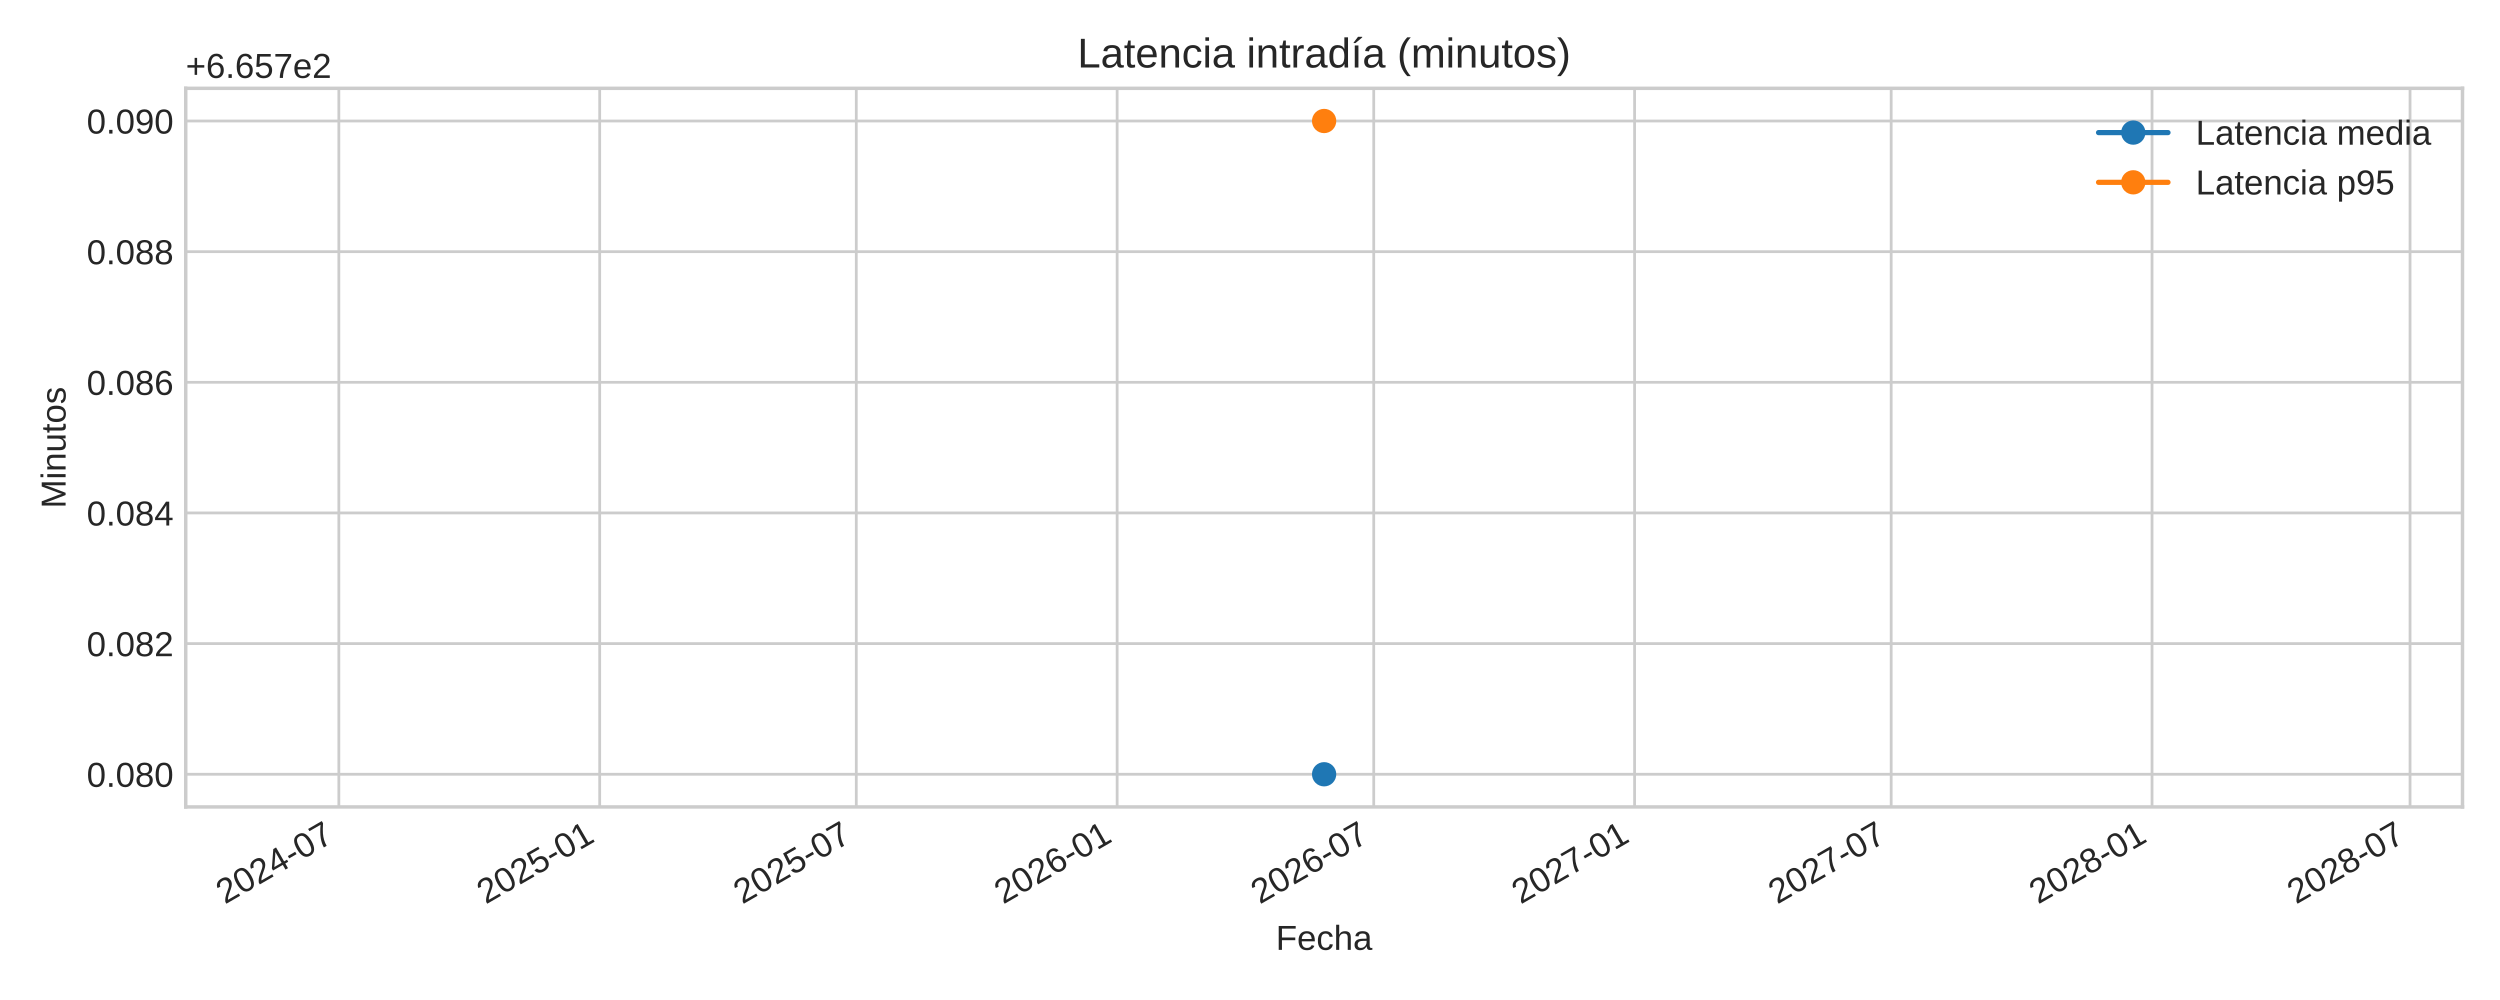
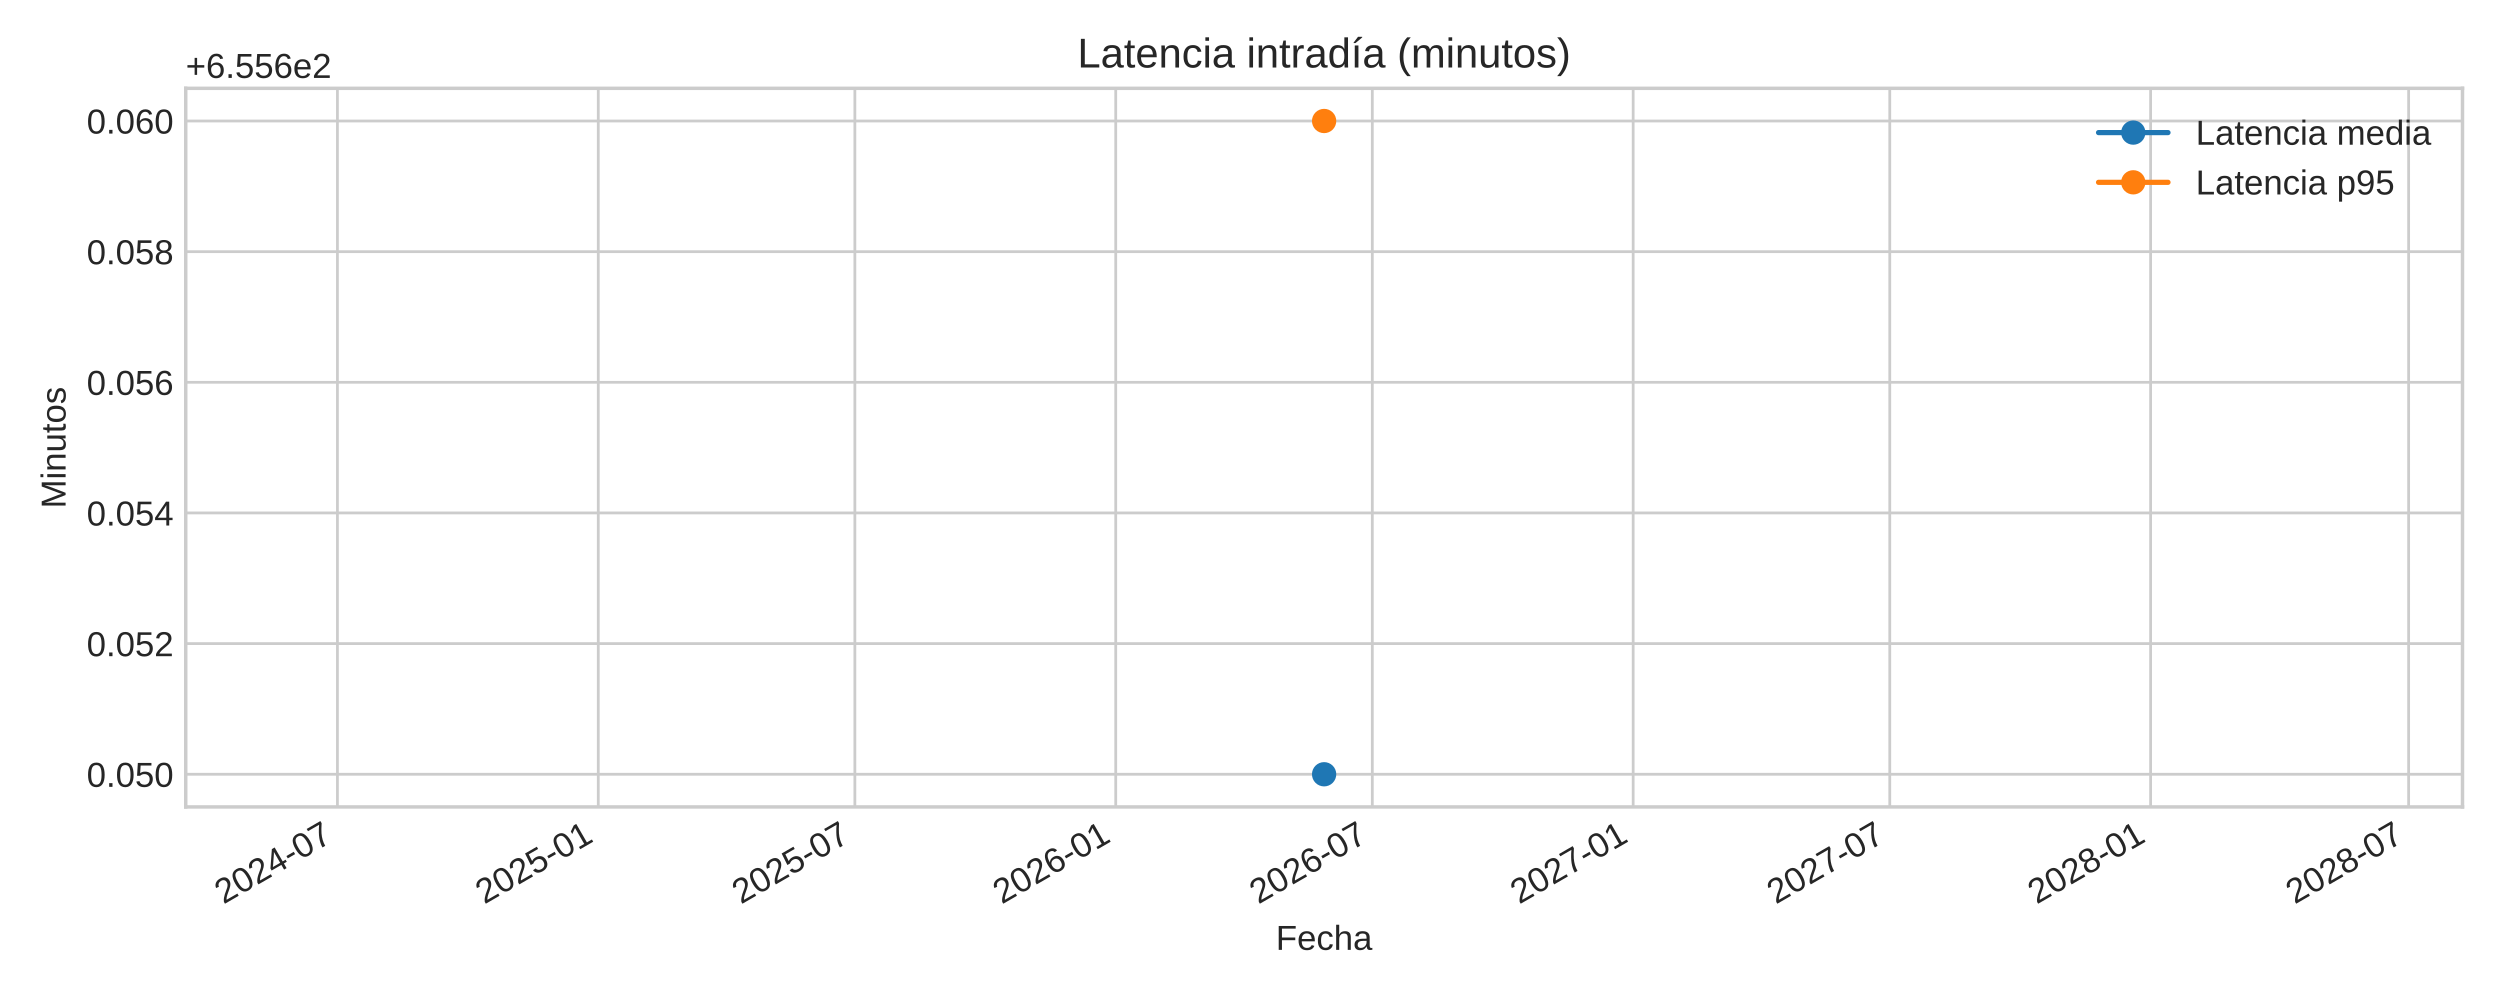
<svg xmlns="http://www.w3.org/2000/svg" xmlns:xlink="http://www.w3.org/1999/xlink" width="720pt" height="288pt" viewBox="0 0 720 288" version="1.1">
  <defs>
    <style type="text/css">*{stroke-linejoin: round; stroke-linecap: butt}</style>
  </defs>
  <g id="figure_1">
    <g id="patch_1">
      <path d="M 0 288  L 720 288  L 720 0  L 0 0  z " style="fill: #ffffff" />
    </g>
    <g id="axes_1">
      <g id="patch_2">
        <path d="M 53.49 232.395  L 709.2 232.395  L 709.2 25.44  L 53.49 25.44  z " style="fill: #ffffff" />
      </g>
      <g id="matplotlib.axis_1">
        <g id="xtick_1">
          <g id="line2d_1">
-             <path d="M 97.585 232.395  L 97.585 25.44  " clip-path="url(#p1c65d15ffa)" style="fill: none; stroke: #cccccc; stroke-width: 0.8; stroke-linecap: round" />
+             <path d="M 97.177 232.395  L 97.177 25.44  " clip-path="url(#p2118323785)" style="fill: none; stroke: #cccccc; stroke-width: 0.8; stroke-linecap: round" />
          </g>
          <g id="line2d_2" />
          <g id="text_1">
-             <g style="fill: #262626" transform="translate(64.7685 260.5191) rotate(-30) scale(0.1 -0.1)">
+             <g style="fill: #262626" transform="translate(64.36021 260.5191) rotate(-30) scale(0.1 -0.1)">
              <defs>
                <path id="LiberationSans-32" d="M 322 0  L 322 397  Q 481 763 711 1042  Q 941 1322 1194 1548  Q 1447 1775 1695 1969  Q 1944 2163 2144 2356  Q 2344 2550 2467 2762  Q 2591 2975 2591 3244  Q 2591 3606 2378 3806  Q 2166 4006 1788 4006  Q 1428 4006 1195 3811  Q 963 3616 922 3263  L 347 3316  Q 409 3844 795 4156  Q 1181 4469 1788 4469  Q 2453 4469 2811 4155  Q 3169 3841 3169 3263  Q 3169 3006 3051 2753  Q 2934 2500 2703 2247  Q 2472 1994 1819 1463  Q 1459 1169 1246 933  Q 1034 697 941 478  L 3238 478  L 3238 0  L 322 0  z " transform="scale(0.015625)" />
                <path id="LiberationSans-30" d="M 3309 2203  Q 3309 1100 2920 518  Q 2531 -63 1772 -63  Q 1013 -63 631 515  Q 250 1094 250 2203  Q 250 3338 620 3903  Q 991 4469 1791 4469  Q 2569 4469 2939 3897  Q 3309 3325 3309 2203  z M 2738 2203  Q 2738 3156 2517 3584  Q 2297 4013 1791 4013  Q 1272 4013 1045 3591  Q 819 3169 819 2203  Q 819 1266 1048 831  Q 1278 397 1778 397  Q 2275 397 2506 840  Q 2738 1284 2738 2203  z " transform="scale(0.015625)" />
                <path id="LiberationSans-34" d="M 2753 997  L 2753 0  L 2222 0  L 2222 997  L 147 997  L 147 1434  L 2163 4403  L 2753 4403  L 2753 1441  L 3372 1441  L 3372 997  L 2753 997  z M 2222 3769  Q 2216 3750 2134 3603  Q 2053 3456 2013 3397  L 884 1734  L 716 1503  L 666 1441  L 2222 1441  L 2222 3769  z " transform="scale(0.015625)" />
                <path id="LiberationSans-2d" d="M 284 1450  L 284 1950  L 1847 1950  L 1847 1450  L 284 1450  z " transform="scale(0.015625)" />
                <path id="LiberationSans-37" d="M 3238 3947  Q 2563 2916 2284 2331  Q 2006 1747 1867 1178  Q 1728 609 1728 0  L 1141 0  Q 1141 844 1498 1776  Q 1856 2709 2694 3925  L 328 3925  L 328 4403  L 3238 4403  L 3238 3947  z " transform="scale(0.015625)" />
              </defs>
              <use xlink:href="#LiberationSans-32" />
              <use xlink:href="#LiberationSans-30" x="55.615" />
              <use xlink:href="#LiberationSans-32" x="111.23" />
              <use xlink:href="#LiberationSans-34" x="166.846" />
              <use xlink:href="#LiberationSans-2d" x="222.461" />
              <use xlink:href="#LiberationSans-30" x="255.762" />
              <use xlink:href="#LiberationSans-37" x="311.377" />
            </g>
          </g>
        </g>
        <g id="xtick_2">
          <g id="line2d_3">
-             <path d="M 172.71 232.395  L 172.71 25.44  " clip-path="url(#p1c65d15ffa)" style="fill: none; stroke: #cccccc; stroke-width: 0.8; stroke-linecap: round" />
+             <path d="M 172.302 232.395  L 172.302 25.44  " clip-path="url(#p2118323785)" style="fill: none; stroke: #cccccc; stroke-width: 0.8; stroke-linecap: round" />
          </g>
          <g id="line2d_4" />
          <g id="text_2">
-             <g style="fill: #262626" transform="translate(139.8934 260.5191) rotate(-30) scale(0.1 -0.1)">
+             <g style="fill: #262626" transform="translate(139.4851 260.5191) rotate(-30) scale(0.1 -0.1)">
              <defs>
                <path id="LiberationSans-35" d="M 3291 1434  Q 3291 738 2877 337  Q 2463 -63 1728 -63  Q 1113 -63 734 206  Q 356 475 256 984  L 825 1050  Q 1003 397 1741 397  Q 2194 397 2450 670  Q 2706 944 2706 1422  Q 2706 1838 2448 2094  Q 2191 2350 1753 2350  Q 1525 2350 1328 2278  Q 1131 2206 934 2034  L 384 2034  L 531 4403  L 3034 4403  L 3034 3925  L 1044 3925  L 959 2528  Q 1325 2809 1869 2809  Q 2519 2809 2905 2428  Q 3291 2047 3291 1434  z " transform="scale(0.015625)" />
                <path id="LiberationSans-31" d="M 488 0  L 488 478  L 1609 478  L 1609 3866  L 616 3156  L 616 3688  L 1656 4403  L 2175 4403  L 2175 478  L 3247 478  L 3247 0  L 488 0  z " transform="scale(0.015625)" />
              </defs>
              <use xlink:href="#LiberationSans-32" />
              <use xlink:href="#LiberationSans-30" x="55.615" />
              <use xlink:href="#LiberationSans-32" x="111.23" />
              <use xlink:href="#LiberationSans-35" x="166.846" />
              <use xlink:href="#LiberationSans-2d" x="222.461" />
              <use xlink:href="#LiberationSans-30" x="255.762" />
              <use xlink:href="#LiberationSans-31" x="311.377" />
            </g>
          </g>
        </g>
        <g id="xtick_3">
          <g id="line2d_5">
-             <path d="M 246.61 232.395  L 246.61 25.44  " clip-path="url(#p1c65d15ffa)" style="fill: none; stroke: #cccccc; stroke-width: 0.8; stroke-linecap: round" />
+             <path d="M 246.202 232.395  L 246.202 25.44  " clip-path="url(#p2118323785)" style="fill: none; stroke: #cccccc; stroke-width: 0.8; stroke-linecap: round" />
          </g>
          <g id="line2d_6" />
          <g id="text_3">
-             <g style="fill: #262626" transform="translate(213.7935 260.5191) rotate(-30) scale(0.1 -0.1)">
+             <g style="fill: #262626" transform="translate(213.3852 260.5191) rotate(-30) scale(0.1 -0.1)">
              <use xlink:href="#LiberationSans-32" />
              <use xlink:href="#LiberationSans-30" x="55.615" />
              <use xlink:href="#LiberationSans-32" x="111.23" />
              <use xlink:href="#LiberationSans-35" x="166.846" />
              <use xlink:href="#LiberationSans-2d" x="222.461" />
              <use xlink:href="#LiberationSans-30" x="255.762" />
              <use xlink:href="#LiberationSans-37" x="311.377" />
            </g>
          </g>
        </g>
        <g id="xtick_4">
          <g id="line2d_7">
-             <path d="M 321.735 232.395  L 321.735 25.44  " clip-path="url(#p1c65d15ffa)" style="fill: none; stroke: #cccccc; stroke-width: 0.8; stroke-linecap: round" />
+             <path d="M 321.327 232.395  L 321.327 25.44  " clip-path="url(#p2118323785)" style="fill: none; stroke: #cccccc; stroke-width: 0.8; stroke-linecap: round" />
          </g>
          <g id="line2d_8" />
          <g id="text_4">
-             <g style="fill: #262626" transform="translate(288.9184 260.5191) rotate(-30) scale(0.1 -0.1)">
+             <g style="fill: #262626" transform="translate(288.5101 260.5191) rotate(-30) scale(0.1 -0.1)">
              <defs>
                <path id="LiberationSans-36" d="M 3278 1441  Q 3278 744 2900 340  Q 2522 -63 1856 -63  Q 1113 -63 719 490  Q 325 1044 325 2100  Q 325 3244 734 3856  Q 1144 4469 1900 4469  Q 2897 4469 3156 3572  L 2619 3475  Q 2453 4013 1894 4013  Q 1413 4013 1148 3564  Q 884 3116 884 2266  Q 1038 2550 1316 2698  Q 1594 2847 1953 2847  Q 2563 2847 2920 2465  Q 3278 2084 3278 1441  z M 2706 1416  Q 2706 1894 2472 2153  Q 2238 2413 1819 2413  Q 1425 2413 1183 2183  Q 941 1953 941 1550  Q 941 1041 1192 716  Q 1444 391 1838 391  Q 2244 391 2475 664  Q 2706 938 2706 1416  z " transform="scale(0.015625)" />
              </defs>
              <use xlink:href="#LiberationSans-32" />
              <use xlink:href="#LiberationSans-30" x="55.615" />
              <use xlink:href="#LiberationSans-32" x="111.23" />
              <use xlink:href="#LiberationSans-36" x="166.846" />
              <use xlink:href="#LiberationSans-2d" x="222.461" />
              <use xlink:href="#LiberationSans-30" x="255.762" />
              <use xlink:href="#LiberationSans-31" x="311.377" />
            </g>
          </g>
        </g>
        <g id="xtick_5">
          <g id="line2d_9">
-             <path d="M 395.635 232.395  L 395.635 25.44  " clip-path="url(#p1c65d15ffa)" style="fill: none; stroke: #cccccc; stroke-width: 0.8; stroke-linecap: round" />
+             <path d="M 395.227 232.395  L 395.227 25.44  " clip-path="url(#p2118323785)" style="fill: none; stroke: #cccccc; stroke-width: 0.8; stroke-linecap: round" />
          </g>
          <g id="line2d_10" />
          <g id="text_5">
-             <g style="fill: #262626" transform="translate(362.8185 260.5191) rotate(-30) scale(0.1 -0.1)">
+             <g style="fill: #262626" transform="translate(362.4102 260.5191) rotate(-30) scale(0.1 -0.1)">
              <use xlink:href="#LiberationSans-32" />
              <use xlink:href="#LiberationSans-30" x="55.615" />
              <use xlink:href="#LiberationSans-32" x="111.23" />
              <use xlink:href="#LiberationSans-36" x="166.846" />
              <use xlink:href="#LiberationSans-2d" x="222.461" />
              <use xlink:href="#LiberationSans-30" x="255.762" />
              <use xlink:href="#LiberationSans-37" x="311.377" />
            </g>
          </g>
        </g>
        <g id="xtick_6">
          <g id="line2d_11">
-             <path d="M 470.76 232.395  L 470.76 25.44  " clip-path="url(#p1c65d15ffa)" style="fill: none; stroke: #cccccc; stroke-width: 0.8; stroke-linecap: round" />
+             <path d="M 470.352 232.395  L 470.352 25.44  " clip-path="url(#p2118323785)" style="fill: none; stroke: #cccccc; stroke-width: 0.8; stroke-linecap: round" />
          </g>
          <g id="line2d_12" />
          <g id="text_6">
-             <g style="fill: #262626" transform="translate(437.9434 260.5191) rotate(-30) scale(0.1 -0.1)">
+             <g style="fill: #262626" transform="translate(437.5351 260.5191) rotate(-30) scale(0.1 -0.1)">
              <use xlink:href="#LiberationSans-32" />
              <use xlink:href="#LiberationSans-30" x="55.615" />
              <use xlink:href="#LiberationSans-32" x="111.23" />
              <use xlink:href="#LiberationSans-37" x="166.846" />
              <use xlink:href="#LiberationSans-2d" x="222.461" />
              <use xlink:href="#LiberationSans-30" x="255.762" />
              <use xlink:href="#LiberationSans-31" x="311.377" />
            </g>
          </g>
        </g>
        <g id="xtick_7">
          <g id="line2d_13">
-             <path d="M 544.66 232.395  L 544.66 25.44  " clip-path="url(#p1c65d15ffa)" style="fill: none; stroke: #cccccc; stroke-width: 0.8; stroke-linecap: round" />
+             <path d="M 544.252 232.395  L 544.252 25.44  " clip-path="url(#p2118323785)" style="fill: none; stroke: #cccccc; stroke-width: 0.8; stroke-linecap: round" />
          </g>
          <g id="line2d_14" />
          <g id="text_7">
-             <g style="fill: #262626" transform="translate(511.8435 260.5191) rotate(-30) scale(0.1 -0.1)">
+             <g style="fill: #262626" transform="translate(511.4352 260.5191) rotate(-30) scale(0.1 -0.1)">
              <use xlink:href="#LiberationSans-32" />
              <use xlink:href="#LiberationSans-30" x="55.615" />
              <use xlink:href="#LiberationSans-32" x="111.23" />
              <use xlink:href="#LiberationSans-37" x="166.846" />
              <use xlink:href="#LiberationSans-2d" x="222.461" />
              <use xlink:href="#LiberationSans-30" x="255.762" />
              <use xlink:href="#LiberationSans-37" x="311.377" />
            </g>
          </g>
        </g>
        <g id="xtick_8">
          <g id="line2d_15">
-             <path d="M 619.785 232.395  L 619.785 25.44  " clip-path="url(#p1c65d15ffa)" style="fill: none; stroke: #cccccc; stroke-width: 0.8; stroke-linecap: round" />
+             <path d="M 619.377 232.395  L 619.377 25.44  " clip-path="url(#p2118323785)" style="fill: none; stroke: #cccccc; stroke-width: 0.8; stroke-linecap: round" />
          </g>
          <g id="line2d_16" />
          <g id="text_8">
-             <g style="fill: #262626" transform="translate(586.9684 260.5191) rotate(-30) scale(0.1 -0.1)">
+             <g style="fill: #262626" transform="translate(586.5601 260.5191) rotate(-30) scale(0.1 -0.1)">
              <defs>
                <path id="LiberationSans-38" d="M 3281 1228  Q 3281 619 2893 278  Q 2506 -63 1781 -63  Q 1075 -63 676 271  Q 278 606 278 1222  Q 278 1653 525 1947  Q 772 2241 1156 2303  L 1156 2316  Q 797 2400 589 2681  Q 381 2963 381 3341  Q 381 3844 757 4156  Q 1134 4469 1769 4469  Q 2419 4469 2795 4162  Q 3172 3856 3172 3334  Q 3172 2956 2962 2675  Q 2753 2394 2391 2322  L 2391 2309  Q 2813 2241 3047 1952  Q 3281 1663 3281 1228  z M 2588 3303  Q 2588 4050 1769 4050  Q 1372 4050 1164 3862  Q 956 3675 956 3303  Q 956 2925 1170 2726  Q 1384 2528 1775 2528  Q 2172 2528 2380 2711  Q 2588 2894 2588 3303  z M 2697 1281  Q 2697 1691 2453 1898  Q 2209 2106 1769 2106  Q 1341 2106 1100 1882  Q 859 1659 859 1269  Q 859 359 1788 359  Q 2247 359 2472 579  Q 2697 800 2697 1281  z " transform="scale(0.015625)" />
              </defs>
              <use xlink:href="#LiberationSans-32" />
              <use xlink:href="#LiberationSans-30" x="55.615" />
              <use xlink:href="#LiberationSans-32" x="111.23" />
              <use xlink:href="#LiberationSans-38" x="166.846" />
              <use xlink:href="#LiberationSans-2d" x="222.461" />
              <use xlink:href="#LiberationSans-30" x="255.762" />
              <use xlink:href="#LiberationSans-31" x="311.377" />
            </g>
          </g>
        </g>
        <g id="xtick_9">
          <g id="line2d_17">
-             <path d="M 694.093 232.395  L 694.093 25.44  " clip-path="url(#p1c65d15ffa)" style="fill: none; stroke: #cccccc; stroke-width: 0.8; stroke-linecap: round" />
+             <path d="M 693.685 232.395  L 693.685 25.44  " clip-path="url(#p2118323785)" style="fill: none; stroke: #cccccc; stroke-width: 0.8; stroke-linecap: round" />
          </g>
          <g id="line2d_18" />
          <g id="text_9">
-             <g style="fill: #262626" transform="translate(661.2768 260.5191) rotate(-30) scale(0.1 -0.1)">
+             <g style="fill: #262626" transform="translate(660.8685 260.5191) rotate(-30) scale(0.1 -0.1)">
              <use xlink:href="#LiberationSans-32" />
              <use xlink:href="#LiberationSans-30" x="55.615" />
              <use xlink:href="#LiberationSans-32" x="111.23" />
              <use xlink:href="#LiberationSans-38" x="166.846" />
              <use xlink:href="#LiberationSans-2d" x="222.461" />
              <use xlink:href="#LiberationSans-30" x="255.762" />
              <use xlink:href="#LiberationSans-37" x="311.377" />
            </g>
          </g>
        </g>
        <g id="text_10">
          <g style="fill: #262626" transform="translate(367.4497 273.563) scale(0.1 -0.1)">
            <defs>
              <path id="LiberationSans-46" d="M 1122 3916  L 1122 2278  L 3578 2278  L 3578 1784  L 1122 1784  L 1122 0  L 525 0  L 525 4403  L 3653 4403  L 3653 3916  L 1122 3916  z " transform="scale(0.015625)" />
              <path id="LiberationSans-65" d="M 863 1572  Q 863 991 1103 675  Q 1344 359 1806 359  Q 2172 359 2392 506  Q 2613 653 2691 878  L 3184 738  Q 2881 -63 1806 -63  Q 1056 -63 664 384  Q 272 831 272 1713  Q 272 2550 664 2997  Q 1056 3444 1784 3444  Q 3275 3444 3275 1647  L 3275 1572  L 863 1572  z M 2694 2003  Q 2647 2538 2422 2783  Q 2197 3028 1775 3028  Q 1366 3028 1127 2754  Q 888 2481 869 2003  L 2694 2003  z " transform="scale(0.015625)" />
              <path id="LiberationSans-63" d="M 859 1706  Q 859 1031 1071 706  Q 1284 381 1713 381  Q 2013 381 2214 543  Q 2416 706 2463 1044  L 3031 1006  Q 2966 519 2616 228  Q 2266 -63 1728 -63  Q 1019 -63 645 385  Q 272 834 272 1694  Q 272 2547 647 2995  Q 1022 3444 1722 3444  Q 2241 3444 2583 3175  Q 2925 2906 3013 2434  L 2434 2391  Q 2391 2672 2212 2837  Q 2034 3003 1706 3003  Q 1259 3003 1059 2706  Q 859 2409 859 1706  z " transform="scale(0.015625)" />
              <path id="LiberationSans-68" d="M 991 2803  Q 1172 3134 1426 3289  Q 1681 3444 2072 3444  Q 2622 3444 2883 3170  Q 3144 2897 3144 2253  L 3144 0  L 2578 0  L 2578 2144  Q 2578 2500 2512 2673  Q 2447 2847 2297 2928  Q 2147 3009 1881 3009  Q 1484 3009 1245 2734  Q 1006 2459 1006 1994  L 1006 0  L 444 0  L 444 4638  L 1006 4638  L 1006 3431  Q 1006 3241 995 3037  Q 984 2834 981 2803  L 991 2803  z " transform="scale(0.015625)" />
              <path id="LiberationSans-61" d="M 1294 -63  Q 784 -63 528 206  Q 272 475 272 944  Q 272 1469 617 1750  Q 963 2031 1731 2050  L 2491 2063  L 2491 2247  Q 2491 2659 2316 2837  Q 2141 3016 1766 3016  Q 1388 3016 1216 2887  Q 1044 2759 1009 2478  L 422 2531  Q 566 3444 1778 3444  Q 2416 3444 2737 3151  Q 3059 2859 3059 2306  L 3059 850  Q 3059 600 3125 473  Q 3191 347 3375 347  Q 3456 347 3559 369  L 3559 19  Q 3347 -31 3125 -31  Q 2813 -31 2670 133  Q 2528 297 2509 647  L 2491 647  Q 2275 259 1989 98  Q 1703 -63 1294 -63  z M 1422 359  Q 1731 359 1972 500  Q 2213 641 2352 886  Q 2491 1131 2491 1391  L 2491 1669  L 1875 1656  Q 1478 1650 1273 1575  Q 1069 1500 959 1344  Q 850 1188 850 934  Q 850 659 998 509  Q 1147 359 1422 359  z " transform="scale(0.015625)" />
            </defs>
            <use xlink:href="#LiberationSans-46" />
            <use xlink:href="#LiberationSans-65" x="61.084" />
            <use xlink:href="#LiberationSans-63" x="116.699" />
            <use xlink:href="#LiberationSans-68" x="166.699" />
            <use xlink:href="#LiberationSans-61" x="222.314" />
          </g>
        </g>
      </g>
      <g id="matplotlib.axis_2">
        <g id="ytick_1">
          <g id="line2d_19">
-             <path d="M 53.49 222.988  L 709.2 222.988  " clip-path="url(#p1c65d15ffa)" style="fill: none; stroke: #cccccc; stroke-width: 0.8; stroke-linecap: round" />
+             <path d="M 53.49 222.988  L 709.2 222.988  " clip-path="url(#p2118323785)" style="fill: none; stroke: #cccccc; stroke-width: 0.8; stroke-linecap: round" />
          </g>
          <g id="line2d_20" />
          <g id="text_11">
            <g style="fill: #262626" transform="translate(24.96813 226.6118) scale(0.1 -0.1)">
              <defs>
                <path id="LiberationSans-2e" d="M 584 0  L 584 684  L 1194 684  L 1194 0  L 584 0  z " transform="scale(0.015625)" />
              </defs>
              <use xlink:href="#LiberationSans-30" />
              <use xlink:href="#LiberationSans-2e" x="55.615" />
              <use xlink:href="#LiberationSans-30" x="83.398" />
-               <use xlink:href="#LiberationSans-38" x="139.014" />
+               <use xlink:href="#LiberationSans-35" x="139.014" />
              <use xlink:href="#LiberationSans-30" x="194.629" />
            </g>
          </g>
        </g>
        <g id="ytick_2">
          <g id="line2d_21">
-             <path d="M 53.49 185.36  L 709.2 185.36  " clip-path="url(#p1c65d15ffa)" style="fill: none; stroke: #cccccc; stroke-width: 0.8; stroke-linecap: round" />
+             <path d="M 53.49 185.36  L 709.2 185.36  " clip-path="url(#p2118323785)" style="fill: none; stroke: #cccccc; stroke-width: 0.8; stroke-linecap: round" />
          </g>
          <g id="line2d_22" />
          <g id="text_12">
            <g style="fill: #262626" transform="translate(24.96813 188.9836) scale(0.1 -0.1)">
              <use xlink:href="#LiberationSans-30" />
              <use xlink:href="#LiberationSans-2e" x="55.615" />
              <use xlink:href="#LiberationSans-30" x="83.398" />
-               <use xlink:href="#LiberationSans-38" x="139.014" />
+               <use xlink:href="#LiberationSans-35" x="139.014" />
              <use xlink:href="#LiberationSans-32" x="194.629" />
            </g>
          </g>
        </g>
        <g id="ytick_3">
          <g id="line2d_23">
-             <path d="M 53.49 147.732  L 709.2 147.732  " clip-path="url(#p1c65d15ffa)" style="fill: none; stroke: #cccccc; stroke-width: 0.8; stroke-linecap: round" />
+             <path d="M 53.49 147.732  L 709.2 147.732  " clip-path="url(#p2118323785)" style="fill: none; stroke: #cccccc; stroke-width: 0.8; stroke-linecap: round" />
          </g>
          <g id="line2d_24" />
          <g id="text_13">
            <g style="fill: #262626" transform="translate(24.96813 151.3553) scale(0.1 -0.1)">
              <use xlink:href="#LiberationSans-30" />
              <use xlink:href="#LiberationSans-2e" x="55.615" />
              <use xlink:href="#LiberationSans-30" x="83.398" />
-               <use xlink:href="#LiberationSans-38" x="139.014" />
+               <use xlink:href="#LiberationSans-35" x="139.014" />
              <use xlink:href="#LiberationSans-34" x="194.629" />
            </g>
          </g>
        </g>
        <g id="ytick_4">
          <g id="line2d_25">
-             <path d="M 53.49 110.104  L 709.2 110.104  " clip-path="url(#p1c65d15ffa)" style="fill: none; stroke: #cccccc; stroke-width: 0.8; stroke-linecap: round" />
+             <path d="M 53.49 110.104  L 709.2 110.104  " clip-path="url(#p2118323785)" style="fill: none; stroke: #cccccc; stroke-width: 0.8; stroke-linecap: round" />
          </g>
          <g id="line2d_26" />
          <g id="text_14">
            <g style="fill: #262626" transform="translate(24.96813 113.727) scale(0.1 -0.1)">
              <use xlink:href="#LiberationSans-30" />
              <use xlink:href="#LiberationSans-2e" x="55.615" />
              <use xlink:href="#LiberationSans-30" x="83.398" />
-               <use xlink:href="#LiberationSans-38" x="139.014" />
+               <use xlink:href="#LiberationSans-35" x="139.014" />
              <use xlink:href="#LiberationSans-36" x="194.629" />
            </g>
          </g>
        </g>
        <g id="ytick_5">
          <g id="line2d_27">
-             <path d="M 53.49 72.475  L 709.2 72.475  " clip-path="url(#p1c65d15ffa)" style="fill: none; stroke: #cccccc; stroke-width: 0.8; stroke-linecap: round" />
+             <path d="M 53.49 72.475  L 709.2 72.475  " clip-path="url(#p2118323785)" style="fill: none; stroke: #cccccc; stroke-width: 0.8; stroke-linecap: round" />
          </g>
          <g id="line2d_28" />
          <g id="text_15">
            <g style="fill: #262626" transform="translate(24.96813 76.09877) scale(0.1 -0.1)">
              <use xlink:href="#LiberationSans-30" />
              <use xlink:href="#LiberationSans-2e" x="55.615" />
              <use xlink:href="#LiberationSans-30" x="83.398" />
-               <use xlink:href="#LiberationSans-38" x="139.014" />
+               <use xlink:href="#LiberationSans-35" x="139.014" />
              <use xlink:href="#LiberationSans-38" x="194.629" />
            </g>
          </g>
        </g>
        <g id="ytick_6">
          <g id="line2d_29">
-             <path d="M 53.49 34.847  L 709.2 34.847  " clip-path="url(#p1c65d15ffa)" style="fill: none; stroke: #cccccc; stroke-width: 0.8; stroke-linecap: round" />
+             <path d="M 53.49 34.847  L 709.2 34.847  " clip-path="url(#p2118323785)" style="fill: none; stroke: #cccccc; stroke-width: 0.8; stroke-linecap: round" />
          </g>
          <g id="line2d_30" />
          <g id="text_16">
            <g style="fill: #262626" transform="translate(24.96813 38.4705) scale(0.1 -0.1)">
-               <defs>
-                 <path id="LiberationSans-39" d="M 3256 2291  Q 3256 1156 2842 546  Q 2428 -63 1663 -63  Q 1147 -63 836 154  Q 525 372 391 856  L 928 941  Q 1097 391 1672 391  Q 2156 391 2422 841  Q 2688 1291 2700 2125  Q 2575 1844 2272 1673  Q 1969 1503 1606 1503  Q 1013 1503 656 1909  Q 300 2316 300 2988  Q 300 3678 687 4073  Q 1075 4469 1766 4469  Q 2500 4469 2878 3925  Q 3256 3381 3256 2291  z M 2644 2834  Q 2644 3366 2400 3689  Q 2156 4013 1747 4013  Q 1341 4013 1106 3736  Q 872 3459 872 2988  Q 872 2506 1106 2226  Q 1341 1947 1741 1947  Q 1984 1947 2193 2058  Q 2403 2169 2523 2372  Q 2644 2575 2644 2834  z " transform="scale(0.015625)" />
-               </defs>
-               <use xlink:href="#LiberationSans-30" />
-               <use xlink:href="#LiberationSans-2e" x="55.615" />
-               <use xlink:href="#LiberationSans-30" x="83.398" />
-               <use xlink:href="#LiberationSans-39" x="139.014" />
+               <use xlink:href="#LiberationSans-30" />
+               <use xlink:href="#LiberationSans-2e" x="55.615" />
+               <use xlink:href="#LiberationSans-30" x="83.398" />
+               <use xlink:href="#LiberationSans-36" x="139.014" />
              <use xlink:href="#LiberationSans-30" x="194.629" />
            </g>
          </g>
        </g>
        <g id="text_17">
          <g style="fill: #262626" transform="translate(18.89313 146.424) rotate(-90) scale(0.1 -0.1)">
            <defs>
              <path id="LiberationSans-4d" d="M 4269 0  L 4269 2938  Q 4269 3425 4297 3875  Q 4144 3316 4022 3000  L 2884 0  L 2466 0  L 1313 3000  L 1138 3531  L 1034 3875  L 1044 3528  L 1056 2938  L 1056 0  L 525 0  L 525 4403  L 1309 4403  L 2481 1350  Q 2544 1166 2601 955  Q 2659 744 2678 650  Q 2703 775 2783 1029  Q 2863 1284 2891 1350  L 4041 4403  L 4806 4403  L 4806 0  L 4269 0  z " transform="scale(0.015625)" />
              <path id="LiberationSans-69" d="M 428 4100  L 428 4638  L 991 4638  L 991 4100  L 428 4100  z M 428 0  L 428 3381  L 991 3381  L 991 0  L 428 0  z " transform="scale(0.015625)" />
              <path id="LiberationSans-6e" d="M 2578 0  L 2578 2144  Q 2578 2478 2512 2662  Q 2447 2847 2303 2928  Q 2159 3009 1881 3009  Q 1475 3009 1240 2731  Q 1006 2453 1006 1959  L 1006 0  L 444 0  L 444 2659  Q 444 3250 425 3381  L 956 3381  Q 959 3366 962 3297  Q 966 3228 970 3139  Q 975 3050 981 2803  L 991 2803  Q 1184 3153 1439 3298  Q 1694 3444 2072 3444  Q 2628 3444 2886 3167  Q 3144 2891 3144 2253  L 3144 0  L 2578 0  z " transform="scale(0.015625)" />
              <path id="LiberationSans-75" d="M 981 3381  L 981 1238  Q 981 903 1047 718  Q 1113 534 1256 453  Q 1400 372 1678 372  Q 2084 372 2318 650  Q 2553 928 2553 1422  L 2553 3381  L 3116 3381  L 3116 722  Q 3116 131 3134 0  L 2603 0  Q 2600 16 2597 84  Q 2594 153 2589 242  Q 2584 331 2578 578  L 2569 578  Q 2375 228 2120 82  Q 1866 -63 1488 -63  Q 931 -63 673 214  Q 416 491 416 1128  L 416 3381  L 981 3381  z " transform="scale(0.015625)" />
              <path id="LiberationSans-74" d="M 1731 25  Q 1453 -50 1163 -50  Q 488 -50 488 716  L 488 2972  L 97 2972  L 97 3381  L 509 3381  L 675 4138  L 1050 4138  L 1050 3381  L 1675 3381  L 1675 2972  L 1050 2972  L 1050 838  Q 1050 594 1129 495  Q 1209 397 1406 397  Q 1519 397 1731 441  L 1731 25  z " transform="scale(0.015625)" />
              <path id="LiberationSans-6f" d="M 3291 1694  Q 3291 806 2900 371  Q 2509 -63 1766 -63  Q 1025 -63 647 389  Q 269 841 269 1694  Q 269 3444 1784 3444  Q 2559 3444 2925 3017  Q 3291 2591 3291 1694  z M 2700 1694  Q 2700 2394 2492 2711  Q 2284 3028 1794 3028  Q 1300 3028 1079 2704  Q 859 2381 859 1694  Q 859 1025 1076 689  Q 1294 353 1759 353  Q 2266 353 2483 678  Q 2700 1003 2700 1694  z " transform="scale(0.015625)" />
              <path id="LiberationSans-73" d="M 2969 934  Q 2969 456 2608 196  Q 2247 -63 1597 -63  Q 966 -63 623 145  Q 281 353 178 794  L 675 891  Q 747 619 972 492  Q 1197 366 1597 366  Q 2025 366 2223 497  Q 2422 628 2422 891  Q 2422 1091 2284 1216  Q 2147 1341 1841 1422  L 1438 1528  Q 953 1653 748 1773  Q 544 1894 428 2066  Q 313 2238 313 2488  Q 313 2950 642 3192  Q 972 3434 1603 3434  Q 2163 3434 2492 3237  Q 2822 3041 2909 2606  L 2403 2544  Q 2356 2769 2151 2889  Q 1947 3009 1603 3009  Q 1222 3009 1040 2893  Q 859 2778 859 2544  Q 859 2400 934 2306  Q 1009 2213 1156 2147  Q 1303 2081 1775 1966  Q 2222 1853 2419 1758  Q 2616 1663 2730 1547  Q 2844 1431 2906 1279  Q 2969 1128 2969 934  z " transform="scale(0.015625)" />
            </defs>
            <use xlink:href="#LiberationSans-4d" />
            <use xlink:href="#LiberationSans-69" x="83.301" />
            <use xlink:href="#LiberationSans-6e" x="105.518" />
            <use xlink:href="#LiberationSans-75" x="161.133" />
            <use xlink:href="#LiberationSans-74" x="216.748" />
            <use xlink:href="#LiberationSans-6f" x="244.531" />
            <use xlink:href="#LiberationSans-73" x="300.146" />
          </g>
        </g>
        <g id="text_18">
          <g style="fill: #262626" transform="translate(53.49 22.44) scale(0.1 -0.1)">
            <defs>
              <path id="LiberationSans-2b" d="M 2097 1900  L 2097 563  L 1638 563  L 1638 1900  L 313 1900  L 313 2356  L 1638 2356  L 1638 3694  L 2097 3694  L 2097 2356  L 3422 2356  L 3422 1900  L 2097 1900  z " transform="scale(0.015625)" />
            </defs>
            <use xlink:href="#LiberationSans-2b" />
            <use xlink:href="#LiberationSans-36" x="58.398" />
            <use xlink:href="#LiberationSans-2e" x="114.014" />
-             <use xlink:href="#LiberationSans-36" x="141.797" />
+             <use xlink:href="#LiberationSans-35" x="141.797" />
            <use xlink:href="#LiberationSans-35" x="197.412" />
-             <use xlink:href="#LiberationSans-37" x="253.027" />
+             <use xlink:href="#LiberationSans-36" x="253.027" />
            <use xlink:href="#LiberationSans-65" x="308.643" />
            <use xlink:href="#LiberationSans-32" x="364.258" />
          </g>
        </g>
      </g>
      <g id="line2d_31">
-         <path d="M 381.345 222.988  " clip-path="url(#p1c65d15ffa)" style="fill: none; stroke: #1f77b4; stroke-width: 1.5; stroke-linecap: round" />
+         <path d="M 381.345 222.988  " clip-path="url(#p2118323785)" style="fill: none; stroke: #1f77b4; stroke-width: 1.5; stroke-linecap: round" />
        <defs>
-           <path id="m2b0053b1af" d="M 0 3  C 0.796 3 1.559 2.684 2.121 2.121  C 2.684 1.559 3 0.796 3 0  C 3 -0.796 2.684 -1.559 2.121 -2.121  C 1.559 -2.684 0.796 -3 0 -3  C -0.796 -3 -1.559 -2.684 -2.121 -2.121  C -2.684 -1.559 -3 -0.796 -3 0  C -3 0.796 -2.684 1.559 -2.121 2.121  C -1.559 2.684 -0.796 3 0 3  z " style="stroke: #1f77b4" />
+           <path id="m171e71bf44" d="M 0 3  C 0.796 3 1.559 2.684 2.121 2.121  C 2.684 1.559 3 0.796 3 0  C 3 -0.796 2.684 -1.559 2.121 -2.121  C 1.559 -2.684 0.796 -3 0 -3  C -0.796 -3 -1.559 -2.684 -2.121 -2.121  C -2.684 -1.559 -3 -0.796 -3 0  C -3 0.796 -2.684 1.559 -2.121 2.121  C -1.559 2.684 -0.796 3 0 3  z " style="stroke: #1f77b4" />
        </defs>
-         <g clip-path="url(#p1c65d15ffa)">
-           <use xlink:href="#m2b0053b1af" x="381.345" y="222.988" style="fill: #1f77b4; stroke: #1f77b4" />
+         <g clip-path="url(#p2118323785)">
+           <use xlink:href="#m171e71bf44" x="381.345" y="222.988" style="fill: #1f77b4; stroke: #1f77b4" />
        </g>
      </g>
      <g id="line2d_32">
-         <path d="M 381.345 34.847  " clip-path="url(#p1c65d15ffa)" style="fill: none; stroke: #ff7f0e; stroke-width: 1.5; stroke-linecap: round" />
+         <path d="M 381.345 34.847  " clip-path="url(#p2118323785)" style="fill: none; stroke: #ff7f0e; stroke-width: 1.5; stroke-linecap: round" />
        <defs>
-           <path id="m7a77020054" d="M 0 3  C 0.796 3 1.559 2.684 2.121 2.121  C 2.684 1.559 3 0.796 3 0  C 3 -0.796 2.684 -1.559 2.121 -2.121  C 1.559 -2.684 0.796 -3 0 -3  C -0.796 -3 -1.559 -2.684 -2.121 -2.121  C -2.684 -1.559 -3 -0.796 -3 0  C -3 0.796 -2.684 1.559 -2.121 2.121  C -1.559 2.684 -0.796 3 0 3  z " style="stroke: #ff7f0e" />
+           <path id="m4071375e0e" d="M 0 3  C 0.796 3 1.559 2.684 2.121 2.121  C 2.684 1.559 3 0.796 3 0  C 3 -0.796 2.684 -1.559 2.121 -2.121  C 1.559 -2.684 0.796 -3 0 -3  C -0.796 -3 -1.559 -2.684 -2.121 -2.121  C -2.684 -1.559 -3 -0.796 -3 0  C -3 0.796 -2.684 1.559 -2.121 2.121  C -1.559 2.684 -0.796 3 0 3  z " style="stroke: #ff7f0e" />
        </defs>
-         <g clip-path="url(#p1c65d15ffa)">
-           <use xlink:href="#m7a77020054" x="381.345" y="34.847" style="fill: #ff7f0e; stroke: #ff7f0e" />
+         <g clip-path="url(#p2118323785)">
+           <use xlink:href="#m4071375e0e" x="381.345" y="34.847" style="fill: #ff7f0e; stroke: #ff7f0e" />
        </g>
      </g>
      <g id="patch_3">
        <path d="M 53.49 232.395  L 53.49 25.44  " style="fill: none; stroke: #cccccc; stroke-linejoin: miter; stroke-linecap: square" />
      </g>
      <g id="patch_4">
        <path d="M 709.2 232.395  L 709.2 25.44  " style="fill: none; stroke: #cccccc; stroke-linejoin: miter; stroke-linecap: square" />
      </g>
      <g id="patch_5">
        <path d="M 53.49 232.395  L 709.2 232.395  " style="fill: none; stroke: #cccccc; stroke-linejoin: miter; stroke-linecap: square" />
      </g>
      <g id="patch_6">
        <path d="M 53.49 25.44  L 709.2 25.44  " style="fill: none; stroke: #cccccc; stroke-linejoin: miter; stroke-linecap: square" />
      </g>
      <g id="text_19">
        <g style="fill: #262626" transform="translate(310.3144 19.44) scale(0.12 -0.12)">
          <defs>
            <path id="LiberationSans-4c" d="M 525 0  L 525 4403  L 1122 4403  L 1122 488  L 3347 488  L 3347 0  L 525 0  z " transform="scale(0.015625)" />
            <path id="LiberationSans-20" transform="scale(0.015625)" />
            <path id="LiberationSans-72" d="M 444 0  L 444 2594  Q 444 2950 425 3381  L 956 3381  Q 981 2806 981 2691  L 994 2691  Q 1128 3125 1303 3284  Q 1478 3444 1797 3444  Q 1909 3444 2025 3413  L 2025 2897  Q 1913 2928 1725 2928  Q 1375 2928 1190 2626  Q 1006 2325 1006 1763  L 1006 0  L 444 0  z " transform="scale(0.015625)" />
            <path id="LiberationSans-64" d="M 2566 544  Q 2409 219 2151 78  Q 1894 -63 1513 -63  Q 872 -63 570 368  Q 269 800 269 1675  Q 269 3444 1513 3444  Q 1897 3444 2153 3303  Q 2409 3163 2566 2856  L 2572 2856  L 2566 3234  L 2566 4638  L 3128 4638  L 3128 697  Q 3128 169 3147 0  L 2609 0  Q 2600 50 2589 231  Q 2578 413 2578 544  L 2566 544  z M 859 1694  Q 859 984 1046 678  Q 1234 372 1656 372  Q 2134 372 2350 703  Q 2566 1034 2566 1731  Q 2566 2403 2350 2715  Q 2134 3028 1663 3028  Q 1238 3028 1048 2714  Q 859 2400 859 1694  z " transform="scale(0.015625)" />
            <path id="LiberationSans-ed" d="M 606 0  L 606 3381  L 1169 3381  L 1169 0  L 606 0  z M 425 3753  L 425 3816  L 1103 4713  L 1750 4713  L 1750 4622  L 719 3753  L 425 3753  z " transform="scale(0.015625)" />
            <path id="LiberationSans-28" d="M 397 1663  Q 397 2566 680 3284  Q 963 4003 1550 4638  L 2094 4638  Q 1509 3988 1236 3256  Q 963 2525 963 1656  Q 963 791 1233 62  Q 1503 -666 2094 -1325  L 1550 -1325  Q 959 -688 678 32  Q 397 753 397 1650  L 397 1663  z " transform="scale(0.015625)" />
            <path id="LiberationSans-6d" d="M 2400 0  L 2400 2144  Q 2400 2634 2265 2821  Q 2131 3009 1781 3009  Q 1422 3009 1212 2734  Q 1003 2459 1003 1959  L 1003 0  L 444 0  L 444 2659  Q 444 3250 425 3381  L 956 3381  Q 959 3366 962 3297  Q 966 3228 970 3139  Q 975 3050 981 2803  L 991 2803  Q 1172 3163 1406 3303  Q 1641 3444 1978 3444  Q 2363 3444 2586 3291  Q 2809 3138 2897 2803  L 2906 2803  Q 3081 3144 3329 3294  Q 3578 3444 3931 3444  Q 4444 3444 4676 3166  Q 4909 2888 4909 2253  L 4909 0  L 4353 0  L 4353 2144  Q 4353 2634 4218 2821  Q 4084 3009 3734 3009  Q 3366 3009 3161 2736  Q 2956 2463 2956 1959  L 2956 0  L 2400 0  z " transform="scale(0.015625)" />
            <path id="LiberationSans-29" d="M 1734 1650  Q 1734 747 1451 28  Q 1169 -691 581 -1325  L 38 -1325  Q 625 -669 897 57  Q 1169 784 1169 1656  Q 1169 2528 895 3256  Q 622 3984 38 4638  L 581 4638  Q 1172 4000 1453 3279  Q 1734 2559 1734 1663  L 1734 1650  z " transform="scale(0.015625)" />
          </defs>
          <use xlink:href="#LiberationSans-4c" />
          <use xlink:href="#LiberationSans-61" x="55.615" />
          <use xlink:href="#LiberationSans-74" x="111.23" />
          <use xlink:href="#LiberationSans-65" x="139.014" />
          <use xlink:href="#LiberationSans-6e" x="194.629" />
          <use xlink:href="#LiberationSans-63" x="250.244" />
          <use xlink:href="#LiberationSans-69" x="300.244" />
          <use xlink:href="#LiberationSans-61" x="322.461" />
          <use xlink:href="#LiberationSans-20" x="378.076" />
          <use xlink:href="#LiberationSans-69" x="405.859" />
          <use xlink:href="#LiberationSans-6e" x="428.076" />
          <use xlink:href="#LiberationSans-74" x="483.691" />
          <use xlink:href="#LiberationSans-72" x="511.475" />
          <use xlink:href="#LiberationSans-61" x="544.775" />
          <use xlink:href="#LiberationSans-64" x="600.391" />
          <use xlink:href="#LiberationSans-ed" x="656.006" />
          <use xlink:href="#LiberationSans-61" x="683.789" />
          <use xlink:href="#LiberationSans-20" x="739.404" />
          <use xlink:href="#LiberationSans-28" x="767.188" />
          <use xlink:href="#LiberationSans-6d" x="800.488" />
          <use xlink:href="#LiberationSans-69" x="883.789" />
          <use xlink:href="#LiberationSans-6e" x="906.006" />
          <use xlink:href="#LiberationSans-75" x="961.621" />
          <use xlink:href="#LiberationSans-74" x="1017.236" />
          <use xlink:href="#LiberationSans-6f" x="1045.02" />
          <use xlink:href="#LiberationSans-73" x="1100.635" />
          <use xlink:href="#LiberationSans-29" x="1150.635" />
        </g>
      </g>
      <g id="legend_1">
        <g id="line2d_33">
          <path d="M 604.383 38.187  L 614.383 38.187  L 624.383 38.187  " style="fill: none; stroke: #1f77b4; stroke-width: 1.5; stroke-linecap: round" />
          <g>
-             <use xlink:href="#m2b0053b1af" x="614.383" y="38.187" style="fill: #1f77b4; stroke: #1f77b4" />
+             <use xlink:href="#m171e71bf44" x="614.383" y="38.187" style="fill: #1f77b4; stroke: #1f77b4" />
          </g>
        </g>
        <g id="text_20">
          <g style="fill: #262626" transform="translate(632.3828 41.68688) scale(0.1 -0.1)">
            <use xlink:href="#LiberationSans-4c" />
            <use xlink:href="#LiberationSans-61" x="55.615" />
            <use xlink:href="#LiberationSans-74" x="111.23" />
            <use xlink:href="#LiberationSans-65" x="139.014" />
            <use xlink:href="#LiberationSans-6e" x="194.629" />
            <use xlink:href="#LiberationSans-63" x="250.244" />
            <use xlink:href="#LiberationSans-69" x="300.244" />
            <use xlink:href="#LiberationSans-61" x="322.461" />
            <use xlink:href="#LiberationSans-20" x="378.076" />
            <use xlink:href="#LiberationSans-6d" x="405.859" />
            <use xlink:href="#LiberationSans-65" x="489.16" />
            <use xlink:href="#LiberationSans-64" x="544.775" />
            <use xlink:href="#LiberationSans-69" x="600.391" />
            <use xlink:href="#LiberationSans-61" x="622.607" />
          </g>
        </g>
        <g id="line2d_34">
          <path d="M 604.383 52.509  L 614.383 52.509  L 624.383 52.509  " style="fill: none; stroke: #ff7f0e; stroke-width: 1.5; stroke-linecap: round" />
          <g>
-             <use xlink:href="#m7a77020054" x="614.383" y="52.509" style="fill: #ff7f0e; stroke: #ff7f0e" />
+             <use xlink:href="#m4071375e0e" x="614.383" y="52.509" style="fill: #ff7f0e; stroke: #ff7f0e" />
          </g>
        </g>
        <g id="text_21">
          <g style="fill: #262626" transform="translate(632.3828 56.00875) scale(0.1 -0.1)">
            <defs>
              <path id="LiberationSans-70" d="M 3291 1706  Q 3291 -63 2047 -63  Q 1266 -63 997 525  L 981 525  Q 994 500 994 -6  L 994 -1328  L 431 -1328  L 431 2691  Q 431 3213 413 3381  L 956 3381  Q 959 3369 965 3292  Q 972 3216 980 3056  Q 988 2897 988 2838  L 1000 2838  Q 1150 3150 1397 3295  Q 1644 3441 2047 3441  Q 2672 3441 2981 3022  Q 3291 2603 3291 1706  z M 2700 1694  Q 2700 2400 2509 2703  Q 2319 3006 1903 3006  Q 1569 3006 1380 2865  Q 1191 2725 1092 2426  Q 994 2128 994 1650  Q 994 984 1206 668  Q 1419 353 1897 353  Q 2316 353 2508 661  Q 2700 969 2700 1694  z " transform="scale(0.015625)" />
+               <path id="LiberationSans-39" d="M 3256 2291  Q 3256 1156 2842 546  Q 2428 -63 1663 -63  Q 1147 -63 836 154  Q 525 372 391 856  L 928 941  Q 1097 391 1672 391  Q 2156 391 2422 841  Q 2688 1291 2700 2125  Q 2575 1844 2272 1673  Q 1969 1503 1606 1503  Q 1013 1503 656 1909  Q 300 2316 300 2988  Q 300 3678 687 4073  Q 1075 4469 1766 4469  Q 2500 4469 2878 3925  Q 3256 3381 3256 2291  z M 2644 2834  Q 2644 3366 2400 3689  Q 2156 4013 1747 4013  Q 1341 4013 1106 3736  Q 872 3459 872 2988  Q 872 2506 1106 2226  Q 1341 1947 1741 1947  Q 1984 1947 2193 2058  Q 2403 2169 2523 2372  Q 2644 2575 2644 2834  z " transform="scale(0.015625)" />
            </defs>
            <use xlink:href="#LiberationSans-4c" />
            <use xlink:href="#LiberationSans-61" x="55.615" />
            <use xlink:href="#LiberationSans-74" x="111.23" />
            <use xlink:href="#LiberationSans-65" x="139.014" />
            <use xlink:href="#LiberationSans-6e" x="194.629" />
            <use xlink:href="#LiberationSans-63" x="250.244" />
            <use xlink:href="#LiberationSans-69" x="300.244" />
            <use xlink:href="#LiberationSans-61" x="322.461" />
            <use xlink:href="#LiberationSans-20" x="378.076" />
            <use xlink:href="#LiberationSans-70" x="405.859" />
            <use xlink:href="#LiberationSans-39" x="461.475" />
            <use xlink:href="#LiberationSans-35" x="517.09" />
          </g>
        </g>
      </g>
    </g>
  </g>
  <defs>
-     <clipPath id="p1c65d15ffa">
+     <clipPath id="p2118323785">
      <rect x="53.49" y="25.44" width="655.71" height="206.955" />
    </clipPath>
  </defs>
</svg>
